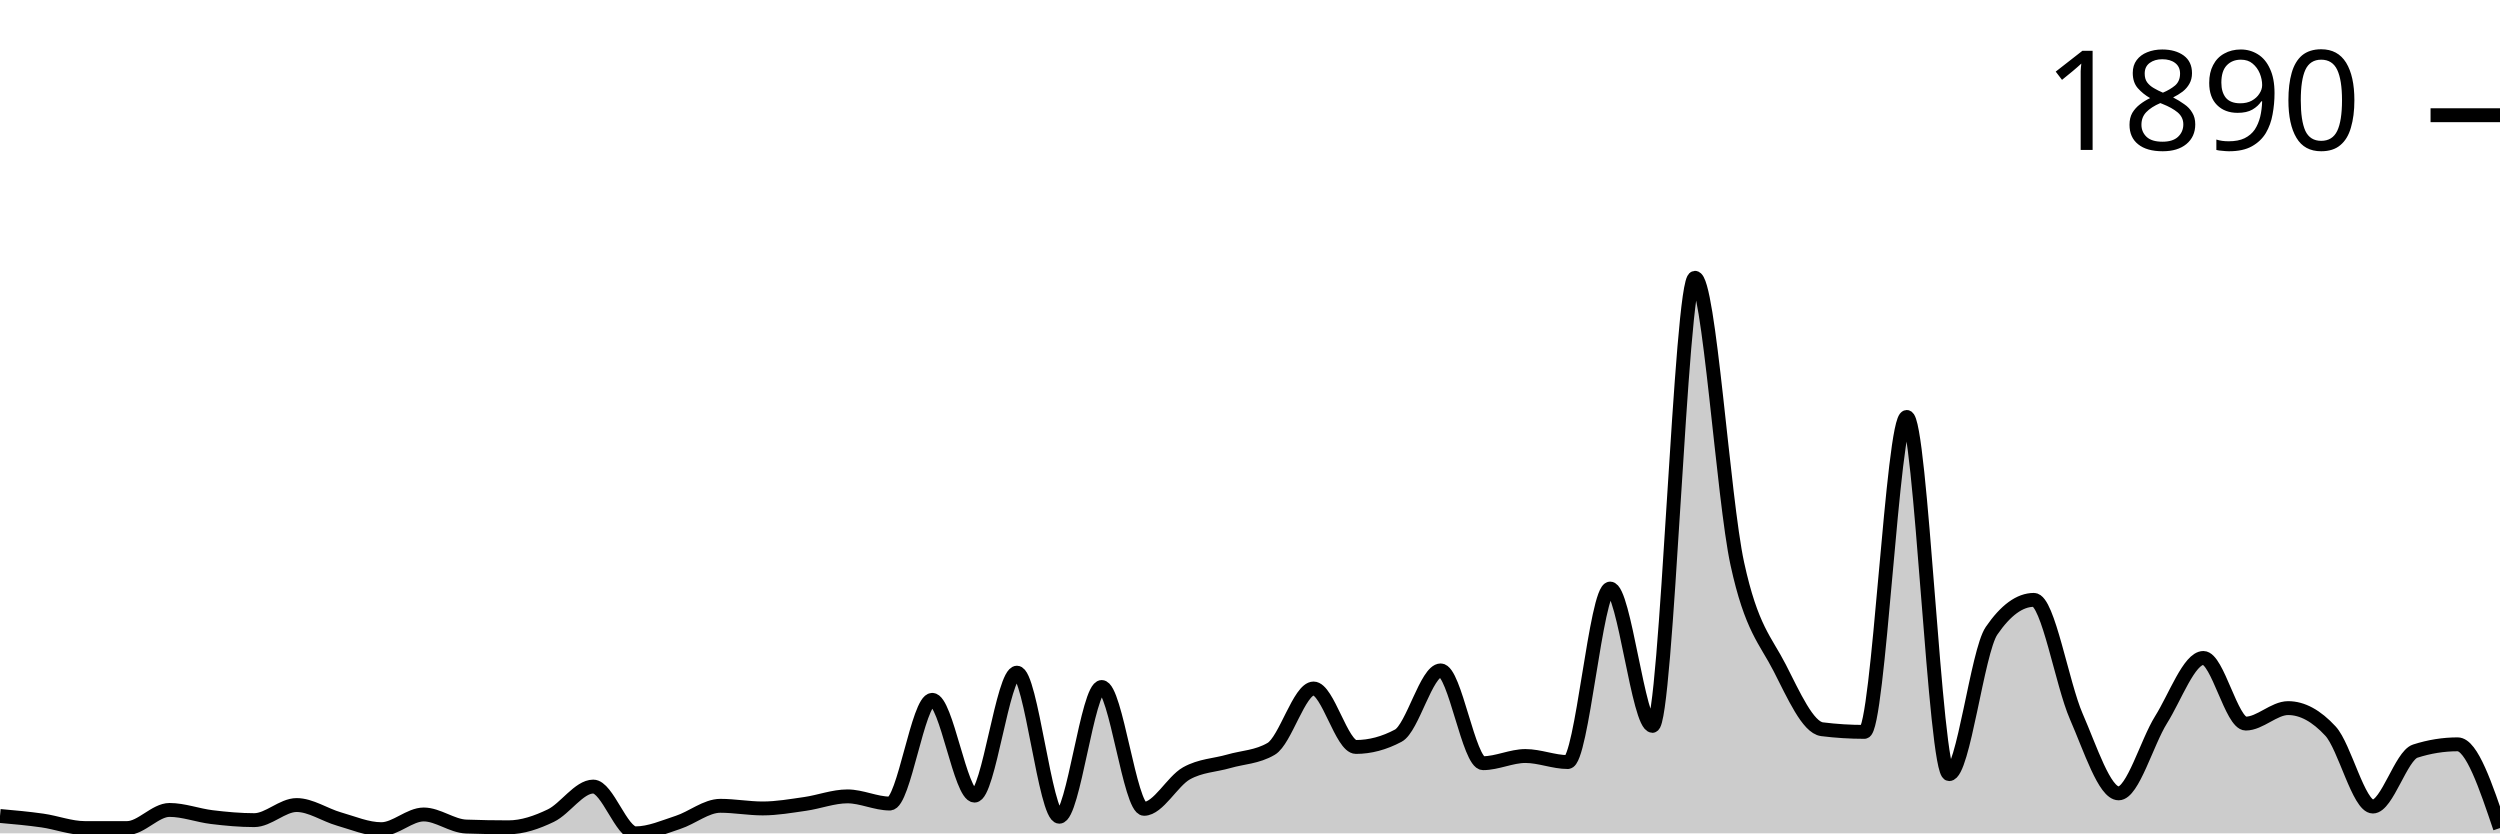
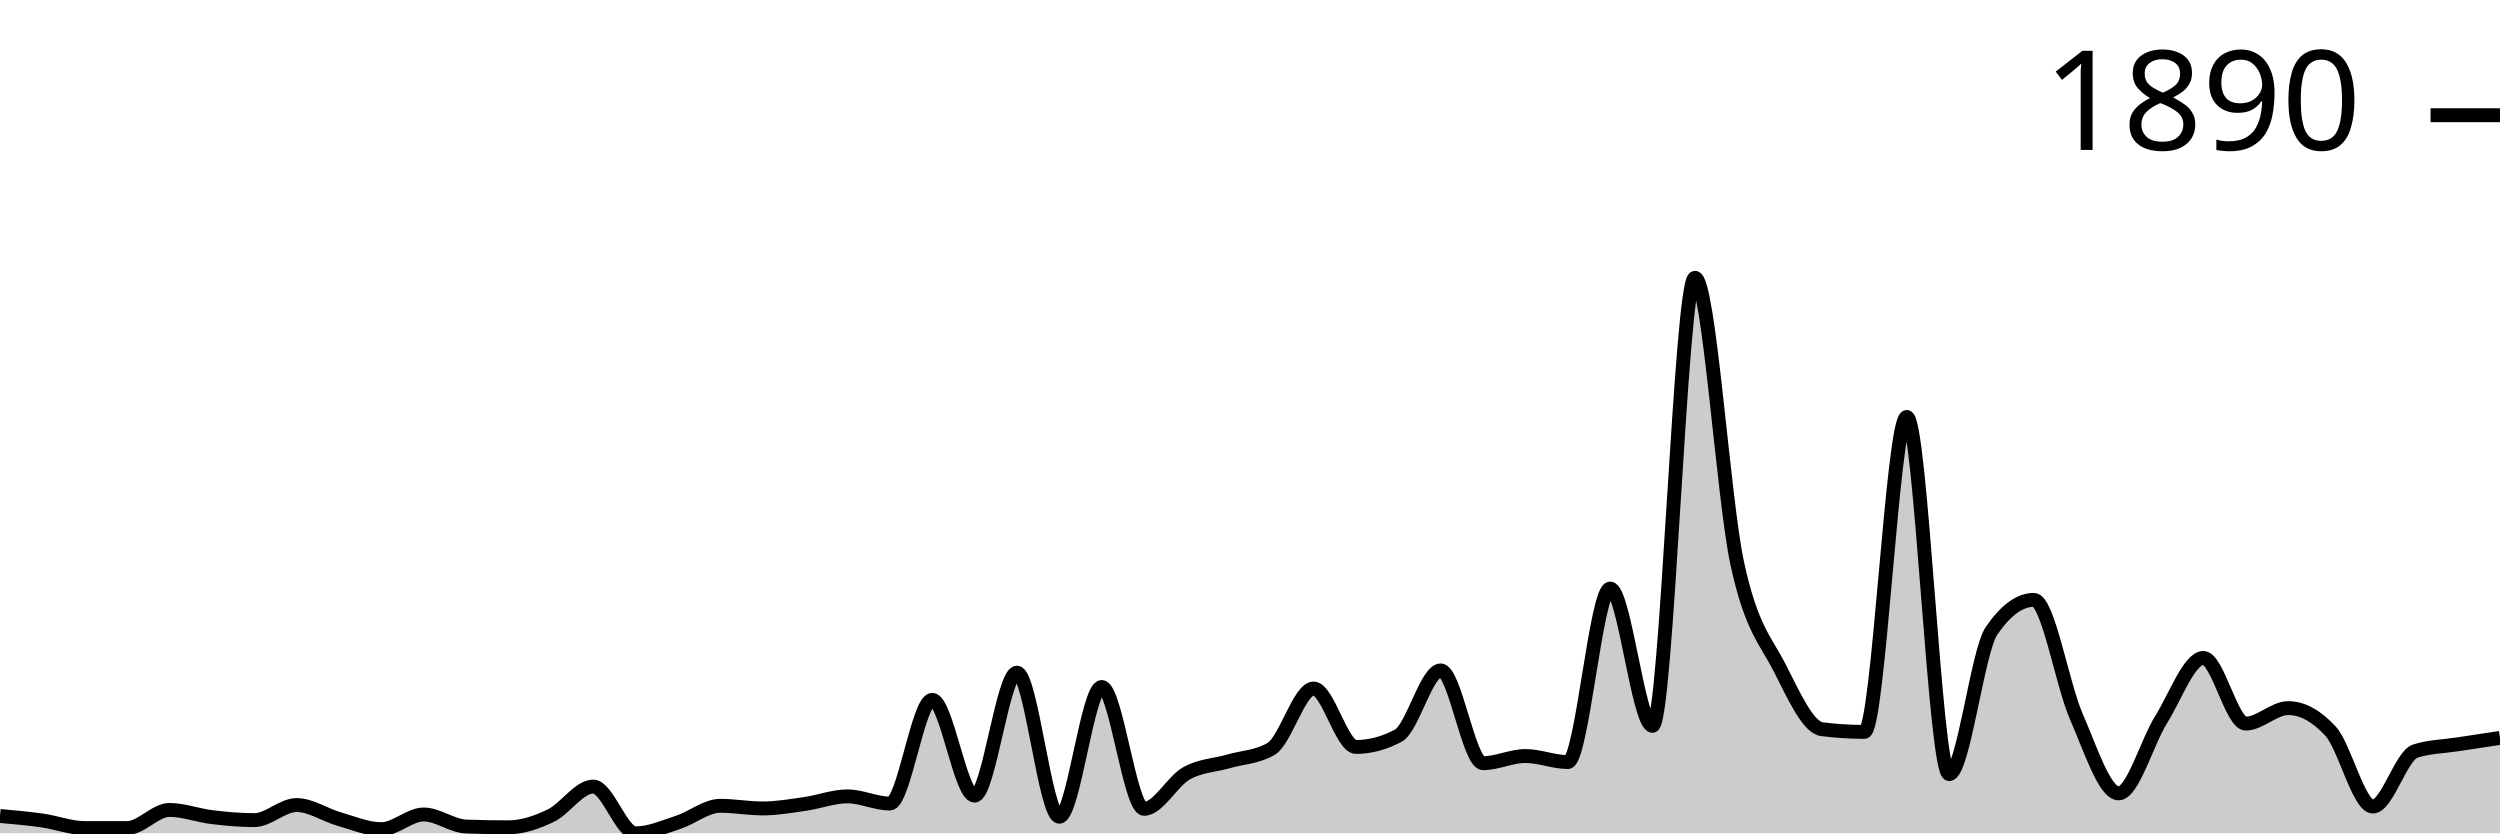
<svg xmlns="http://www.w3.org/2000/svg" viewBox="0 0 180 60">
  <g transform="translate(0,20)">
-     <path class="area" fill="rgba(0, 0, 0, 0.2)" d="M0,38.751C1.017,38.841,2.034,38.932,3.051,39.077C4.068,39.222,5.085,39.62,6.102,39.62C7.119,39.62,8.136,39.62,9.153,39.62C10.169,39.62,11.186,38.316,12.203,38.316C13.22,38.316,14.237,38.71,15.254,38.832C16.271,38.955,17.288,39.05,18.305,39.05C19.322,39.05,20.339,37.963,21.356,37.963C22.373,37.963,23.39,38.678,24.407,38.968C25.424,39.258,26.441,39.701,27.458,39.701C28.475,39.701,29.492,38.642,30.508,38.642C31.525,38.642,32.542,39.475,33.559,39.511C34.576,39.547,35.593,39.566,36.61,39.566C37.627,39.566,38.644,39.212,39.661,38.724C40.678,38.235,41.695,36.633,42.712,36.633C43.729,36.633,44.746,40,45.763,40C46.78,40,47.797,39.543,48.814,39.212C49.831,38.882,50.847,38.018,51.864,38.018C52.881,38.018,53.898,38.208,54.915,38.208C55.932,38.208,56.949,38.027,57.966,37.882C58.983,37.737,60,37.339,61.017,37.339C62.034,37.339,63.051,37.855,64.068,37.855C65.085,37.855,66.102,30.387,67.119,30.387C68.136,30.387,69.153,37.284,70.169,37.284C71.186,37.284,72.203,28.432,73.22,28.432C74.237,28.432,75.254,38.805,76.271,38.805C77.288,38.805,78.305,29.464,79.322,29.464C80.339,29.464,81.356,38.235,82.373,38.235C83.39,38.235,84.407,36.253,85.424,35.682C86.441,35.112,87.458,35.107,88.475,34.813C89.492,34.519,90.508,34.515,91.525,33.917C92.542,33.32,93.559,29.572,94.576,29.572C95.593,29.572,96.61,33.781,97.627,33.781C98.644,33.781,99.661,33.51,100.678,32.967C101.695,32.424,102.712,28.269,103.729,28.269C104.746,28.269,105.763,34.949,106.78,34.949C107.797,34.949,108.814,34.433,109.831,34.433C110.847,34.433,111.864,34.868,112.881,34.868C113.898,34.868,114.915,22.376,115.932,22.376C116.949,22.376,117.966,32.261,118.983,32.261C120,32.261,121.017,0,122.034,0C123.051,0,124.068,15.904,125.085,20.584C126.102,25.264,127.119,26.092,128.136,28.079C129.153,30.066,130.169,32.378,131.186,32.505C132.203,32.632,133.22,32.695,134.237,32.695C135.254,32.695,136.271,10.02,137.288,10.02C138.305,10.02,139.322,35.737,140.339,35.737C141.356,35.737,142.373,26.902,143.39,25.418C144.407,23.933,145.424,23.191,146.441,23.191C147.458,23.191,148.475,29.26,149.492,31.582C150.508,33.904,151.525,37.122,152.542,37.122C153.559,37.122,154.576,33.451,155.593,31.826C156.61,30.201,157.627,27.373,158.644,27.373C159.661,27.373,160.678,32.098,161.695,32.098C162.712,32.098,163.729,30.984,164.746,30.984C165.763,30.984,166.78,31.537,167.797,32.641C168.814,33.745,169.831,38.072,170.847,38.072C171.864,38.072,172.881,34.406,173.898,34.08C174.915,33.754,175.932,33.591,176.949,33.591C177.966,33.591,178.983,36.606,180,39.62L180,40C178.983,40,177.966,40,176.949,40C175.932,40,174.915,40,173.898,40C172.881,40,171.864,40,170.847,40C169.831,40,168.814,40,167.797,40C166.78,40,165.763,40,164.746,40C163.729,40,162.712,40,161.695,40C160.678,40,159.661,40,158.644,40C157.627,40,156.61,40,155.593,40C154.576,40,153.559,40,152.542,40C151.525,40,150.508,40,149.492,40C148.475,40,147.458,40,146.441,40C145.424,40,144.407,40,143.39,40C142.373,40,141.356,40,140.339,40C139.322,40,138.305,40,137.288,40C136.271,40,135.254,40,134.237,40C133.22,40,132.203,40,131.186,40C130.169,40,129.153,40,128.136,40C127.119,40,126.102,40,125.085,40C124.068,40,123.051,40,122.034,40C121.017,40,120,40,118.983,40C117.966,40,116.949,40,115.932,40C114.915,40,113.898,40,112.881,40C111.864,40,110.847,40,109.831,40C108.814,40,107.797,40,106.78,40C105.763,40,104.746,40,103.729,40C102.712,40,101.695,40,100.678,40C99.661,40,98.644,40,97.627,40C96.61,40,95.593,40,94.576,40C93.559,40,92.542,40,91.525,40C90.508,40,89.492,40,88.475,40C87.458,40,86.441,40,85.424,40C84.407,40,83.39,40,82.373,40C81.356,40,80.339,40,79.322,40C78.305,40,77.288,40,76.271,40C75.254,40,74.237,40,73.22,40C72.203,40,71.186,40,70.169,40C69.153,40,68.136,40,67.119,40C66.102,40,65.085,40,64.068,40C63.051,40,62.034,40,61.017,40C60,40,58.983,40,57.966,40C56.949,40,55.932,40,54.915,40C53.898,40,52.881,40,51.864,40C50.847,40,49.831,40,48.814,40C47.797,40,46.78,40,45.763,40C44.746,40,43.729,40,42.712,40C41.695,40,40.678,40,39.661,40C38.644,40,37.627,40,36.61,40C35.593,40,34.576,40,33.559,40C32.542,40,31.525,40,30.508,40C29.492,40,28.475,40,27.458,40C26.441,40,25.424,40,24.407,40C23.39,40,22.373,40,21.356,40C20.339,40,19.322,40,18.305,40C17.288,40,16.271,40,15.254,40C14.237,40,13.22,40,12.203,40C11.186,40,10.169,40,9.153,40C8.136,40,7.119,40,6.102,40C5.085,40,4.068,40,3.051,40C2.034,40,1.017,40,0,40Z" />
-     <path class="line" stroke="black" fill="none" d="M0,38.751C1.017,38.841,2.034,38.932,3.051,39.077C4.068,39.222,5.085,39.62,6.102,39.62C7.119,39.62,8.136,39.62,9.153,39.62C10.169,39.62,11.186,38.316,12.203,38.316C13.22,38.316,14.237,38.71,15.254,38.832C16.271,38.955,17.288,39.05,18.305,39.05C19.322,39.05,20.339,37.963,21.356,37.963C22.373,37.963,23.39,38.678,24.407,38.968C25.424,39.258,26.441,39.701,27.458,39.701C28.475,39.701,29.492,38.642,30.508,38.642C31.525,38.642,32.542,39.475,33.559,39.511C34.576,39.547,35.593,39.566,36.61,39.566C37.627,39.566,38.644,39.212,39.661,38.724C40.678,38.235,41.695,36.633,42.712,36.633C43.729,36.633,44.746,40,45.763,40C46.78,40,47.797,39.543,48.814,39.212C49.831,38.882,50.847,38.018,51.864,38.018C52.881,38.018,53.898,38.208,54.915,38.208C55.932,38.208,56.949,38.027,57.966,37.882C58.983,37.737,60,37.339,61.017,37.339C62.034,37.339,63.051,37.855,64.068,37.855C65.085,37.855,66.102,30.387,67.119,30.387C68.136,30.387,69.153,37.284,70.169,37.284C71.186,37.284,72.203,28.432,73.22,28.432C74.237,28.432,75.254,38.805,76.271,38.805C77.288,38.805,78.305,29.464,79.322,29.464C80.339,29.464,81.356,38.235,82.373,38.235C83.39,38.235,84.407,36.253,85.424,35.682C86.441,35.112,87.458,35.107,88.475,34.813C89.492,34.519,90.508,34.515,91.525,33.917C92.542,33.32,93.559,29.572,94.576,29.572C95.593,29.572,96.61,33.781,97.627,33.781C98.644,33.781,99.661,33.51,100.678,32.967C101.695,32.424,102.712,28.269,103.729,28.269C104.746,28.269,105.763,34.949,106.78,34.949C107.797,34.949,108.814,34.433,109.831,34.433C110.847,34.433,111.864,34.868,112.881,34.868C113.898,34.868,114.915,22.376,115.932,22.376C116.949,22.376,117.966,32.261,118.983,32.261C120,32.261,121.017,0,122.034,0C123.051,0,124.068,15.904,125.085,20.584C126.102,25.264,127.119,26.092,128.136,28.079C129.153,30.066,130.169,32.378,131.186,32.505C132.203,32.632,133.22,32.695,134.237,32.695C135.254,32.695,136.271,10.02,137.288,10.02C138.305,10.02,139.322,35.737,140.339,35.737C141.356,35.737,142.373,26.902,143.39,25.418C144.407,23.933,145.424,23.191,146.441,23.191C147.458,23.191,148.475,29.26,149.492,31.582C150.508,33.904,151.525,37.122,152.542,37.122C153.559,37.122,154.576,33.451,155.593,31.826C156.61,30.201,157.627,27.373,158.644,27.373C159.661,27.373,160.678,32.098,161.695,32.098C162.712,32.098,163.729,30.984,164.746,30.984C165.763,30.984,166.78,31.537,167.797,32.641C168.814,33.745,169.831,38.072,170.847,38.072C171.864,38.072,172.881,34.406,173.898,34.08C174.915,33.754,175.932,33.591,176.949,33.591C177.966,33.591,178.983,36.606,180,39.62" />
+     <path class="area" fill="rgba(0, 0, 0, 0.2)" d="M0,38.751C1.017,38.841,2.034,38.932,3.051,39.077C4.068,39.222,5.085,39.62,6.102,39.62C7.119,39.62,8.136,39.62,9.153,39.62C10.169,39.62,11.186,38.316,12.203,38.316C13.22,38.316,14.237,38.71,15.254,38.832C16.271,38.955,17.288,39.05,18.305,39.05C19.322,39.05,20.339,37.963,21.356,37.963C22.373,37.963,23.39,38.678,24.407,38.968C25.424,39.258,26.441,39.701,27.458,39.701C28.475,39.701,29.492,38.642,30.508,38.642C31.525,38.642,32.542,39.475,33.559,39.511C34.576,39.547,35.593,39.566,36.61,39.566C37.627,39.566,38.644,39.212,39.661,38.724C40.678,38.235,41.695,36.633,42.712,36.633C43.729,36.633,44.746,40,45.763,40C46.78,40,47.797,39.543,48.814,39.212C49.831,38.882,50.847,38.018,51.864,38.018C52.881,38.018,53.898,38.208,54.915,38.208C55.932,38.208,56.949,38.027,57.966,37.882C58.983,37.737,60,37.339,61.017,37.339C62.034,37.339,63.051,37.855,64.068,37.855C65.085,37.855,66.102,30.387,67.119,30.387C68.136,30.387,69.153,37.284,70.169,37.284C71.186,37.284,72.203,28.432,73.22,28.432C74.237,28.432,75.254,38.805,76.271,38.805C77.288,38.805,78.305,29.464,79.322,29.464C80.339,29.464,81.356,38.235,82.373,38.235C83.39,38.235,84.407,36.253,85.424,35.682C86.441,35.112,87.458,35.107,88.475,34.813C89.492,34.519,90.508,34.515,91.525,33.917C92.542,33.32,93.559,29.572,94.576,29.572C95.593,29.572,96.61,33.781,97.627,33.781C98.644,33.781,99.661,33.51,100.678,32.967C101.695,32.424,102.712,28.269,103.729,28.269C104.746,28.269,105.763,34.949,106.78,34.949C107.797,34.949,108.814,34.433,109.831,34.433C110.847,34.433,111.864,34.868,112.881,34.868C113.898,34.868,114.915,22.376,115.932,22.376C116.949,22.376,117.966,32.261,118.983,32.261C120,32.261,121.017,0,122.034,0C123.051,0,124.068,15.904,125.085,20.584C126.102,25.264,127.119,26.092,128.136,28.079C129.153,30.066,130.169,32.378,131.186,32.505C132.203,32.632,133.22,32.695,134.237,32.695C135.254,32.695,136.271,10.02,137.288,10.02C138.305,10.02,139.322,35.737,140.339,35.737C141.356,35.737,142.373,26.902,143.39,25.418C144.407,23.933,145.424,23.191,146.441,23.191C147.458,23.191,148.475,29.26,149.492,31.582C150.508,33.904,151.525,37.122,152.542,37.122C153.559,37.122,154.576,33.451,155.593,31.826C156.61,30.201,157.627,27.373,158.644,27.373C159.661,27.373,160.678,32.098,161.695,32.098C162.712,32.098,163.729,30.984,164.746,30.984C165.763,30.984,166.78,31.537,167.797,32.641C168.814,33.745,169.831,38.072,170.847,38.072C171.864,38.072,172.881,34.406,173.898,34.08C174.915,33.754,175.932,33.75,176.949,33.591C177.966,33.433,178.983,33.281,180,33.13L180,40C178.983,40,177.966,40,176.949,40C175.932,40,174.915,40,173.898,40C172.881,40,171.864,40,170.847,40C169.831,40,168.814,40,167.797,40C166.78,40,165.763,40,164.746,40C163.729,40,162.712,40,161.695,40C160.678,40,159.661,40,158.644,40C157.627,40,156.61,40,155.593,40C154.576,40,153.559,40,152.542,40C151.525,40,150.508,40,149.492,40C148.475,40,147.458,40,146.441,40C145.424,40,144.407,40,143.39,40C142.373,40,141.356,40,140.339,40C139.322,40,138.305,40,137.288,40C136.271,40,135.254,40,134.237,40C133.22,40,132.203,40,131.186,40C130.169,40,129.153,40,128.136,40C127.119,40,126.102,40,125.085,40C124.068,40,123.051,40,122.034,40C121.017,40,120,40,118.983,40C117.966,40,116.949,40,115.932,40C114.915,40,113.898,40,112.881,40C111.864,40,110.847,40,109.831,40C108.814,40,107.797,40,106.78,40C105.763,40,104.746,40,103.729,40C102.712,40,101.695,40,100.678,40C99.661,40,98.644,40,97.627,40C96.61,40,95.593,40,94.576,40C93.559,40,92.542,40,91.525,40C90.508,40,89.492,40,88.475,40C87.458,40,86.441,40,85.424,40C84.407,40,83.39,40,82.373,40C81.356,40,80.339,40,79.322,40C78.305,40,77.288,40,76.271,40C75.254,40,74.237,40,73.22,40C72.203,40,71.186,40,70.169,40C69.153,40,68.136,40,67.119,40C66.102,40,65.085,40,64.068,40C63.051,40,62.034,40,61.017,40C60,40,58.983,40,57.966,40C56.949,40,55.932,40,54.915,40C53.898,40,52.881,40,51.864,40C50.847,40,49.831,40,48.814,40C47.797,40,46.78,40,45.763,40C44.746,40,43.729,40,42.712,40C41.695,40,40.678,40,39.661,40C38.644,40,37.627,40,36.61,40C35.593,40,34.576,40,33.559,40C32.542,40,31.525,40,30.508,40C29.492,40,28.475,40,27.458,40C26.441,40,25.424,40,24.407,40C23.39,40,22.373,40,21.356,40C20.339,40,19.322,40,18.305,40C17.288,40,16.271,40,15.254,40C14.237,40,13.22,40,12.203,40C11.186,40,10.169,40,9.153,40C8.136,40,7.119,40,6.102,40C5.085,40,4.068,40,3.051,40C2.034,40,1.017,40,0,40Z" />
+     <path class="line" stroke="black" fill="none" d="M0,38.751C1.017,38.841,2.034,38.932,3.051,39.077C4.068,39.222,5.085,39.62,6.102,39.62C7.119,39.62,8.136,39.62,9.153,39.62C10.169,39.62,11.186,38.316,12.203,38.316C13.22,38.316,14.237,38.71,15.254,38.832C16.271,38.955,17.288,39.05,18.305,39.05C19.322,39.05,20.339,37.963,21.356,37.963C22.373,37.963,23.39,38.678,24.407,38.968C25.424,39.258,26.441,39.701,27.458,39.701C28.475,39.701,29.492,38.642,30.508,38.642C31.525,38.642,32.542,39.475,33.559,39.511C34.576,39.547,35.593,39.566,36.61,39.566C37.627,39.566,38.644,39.212,39.661,38.724C40.678,38.235,41.695,36.633,42.712,36.633C43.729,36.633,44.746,40,45.763,40C46.78,40,47.797,39.543,48.814,39.212C49.831,38.882,50.847,38.018,51.864,38.018C52.881,38.018,53.898,38.208,54.915,38.208C55.932,38.208,56.949,38.027,57.966,37.882C58.983,37.737,60,37.339,61.017,37.339C62.034,37.339,63.051,37.855,64.068,37.855C65.085,37.855,66.102,30.387,67.119,30.387C68.136,30.387,69.153,37.284,70.169,37.284C71.186,37.284,72.203,28.432,73.22,28.432C74.237,28.432,75.254,38.805,76.271,38.805C77.288,38.805,78.305,29.464,79.322,29.464C80.339,29.464,81.356,38.235,82.373,38.235C83.39,38.235,84.407,36.253,85.424,35.682C86.441,35.112,87.458,35.107,88.475,34.813C89.492,34.519,90.508,34.515,91.525,33.917C92.542,33.32,93.559,29.572,94.576,29.572C95.593,29.572,96.61,33.781,97.627,33.781C98.644,33.781,99.661,33.51,100.678,32.967C101.695,32.424,102.712,28.269,103.729,28.269C104.746,28.269,105.763,34.949,106.78,34.949C107.797,34.949,108.814,34.433,109.831,34.433C110.847,34.433,111.864,34.868,112.881,34.868C113.898,34.868,114.915,22.376,115.932,22.376C116.949,22.376,117.966,32.261,118.983,32.261C120,32.261,121.017,0,122.034,0C123.051,0,124.068,15.904,125.085,20.584C126.102,25.264,127.119,26.092,128.136,28.079C129.153,30.066,130.169,32.378,131.186,32.505C132.203,32.632,133.22,32.695,134.237,32.695C135.254,32.695,136.271,10.02,137.288,10.02C138.305,10.02,139.322,35.737,140.339,35.737C141.356,35.737,142.373,26.902,143.39,25.418C144.407,23.933,145.424,23.191,146.441,23.191C147.458,23.191,148.475,29.26,149.492,31.582C150.508,33.904,151.525,37.122,152.542,37.122C153.559,37.122,154.576,33.451,155.593,31.826C156.61,30.201,157.627,27.373,158.644,27.373C159.661,27.373,160.678,32.098,161.695,32.098C162.712,32.098,163.729,30.984,164.746,30.984C165.763,30.984,166.78,31.537,167.797,32.641C168.814,33.745,169.831,38.072,170.847,38.072C171.864,38.072,172.881,34.406,173.898,34.08C174.915,33.754,175.932,33.75,176.949,33.591C177.966,33.433,178.983,33.281,180,33.13" />
    <path class="axis-ceiling" stroke-width="1" stroke="black" fill="none" d="M175,-11.704L180,-11.704" />
    <text class="axis-ceiling-label" font-family="sans-serif" text-anchor="end" font-size="10px" x="170" y="-9.204">1890</text>
  </g>
</svg>
